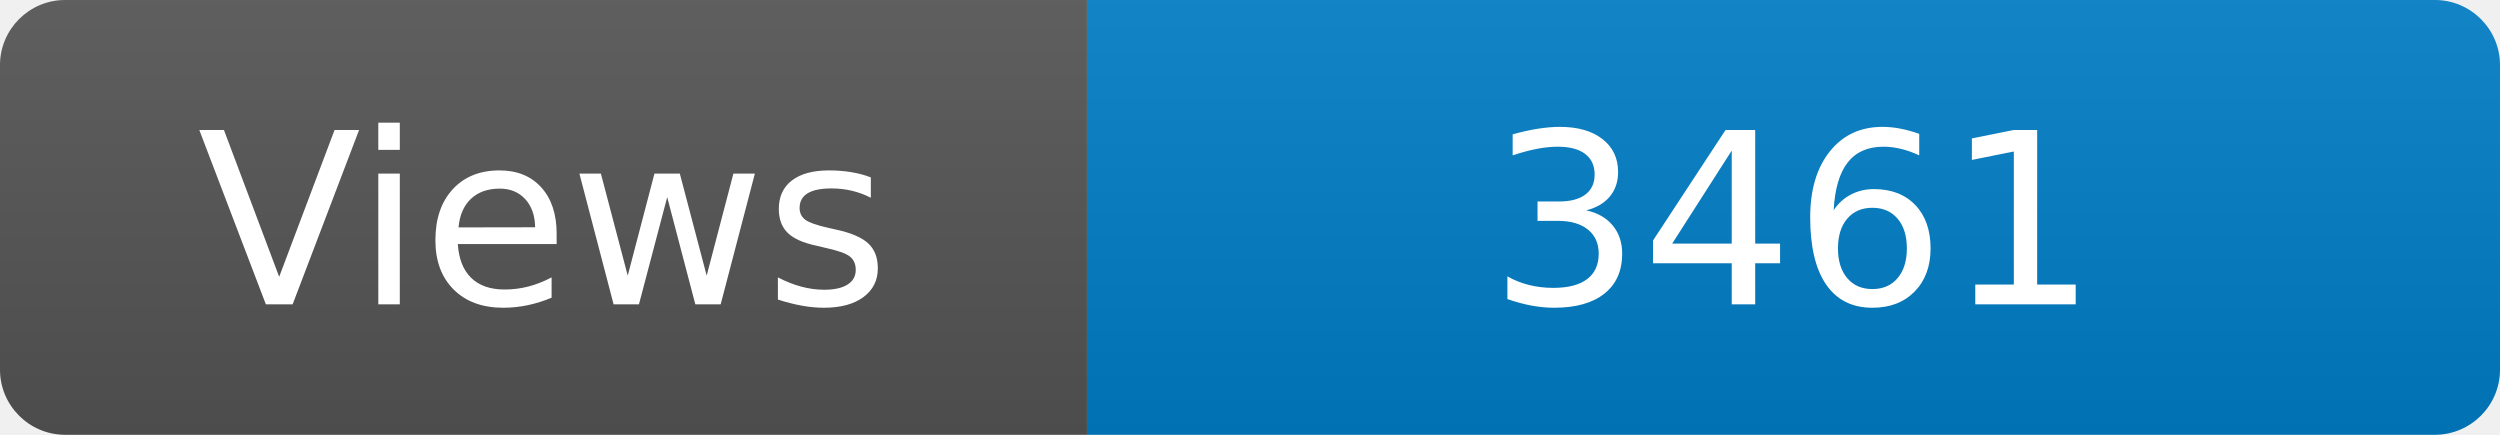
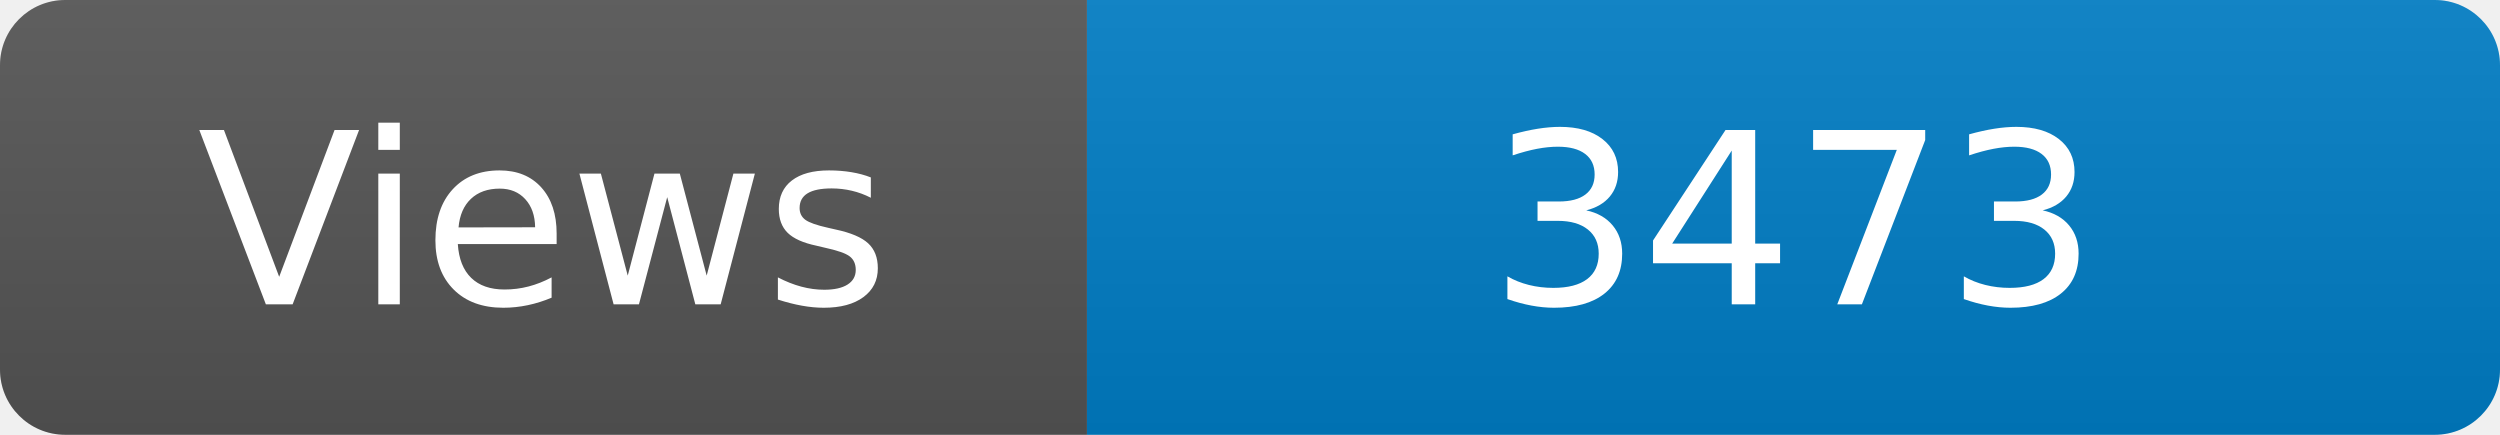
<svg xmlns="http://www.w3.org/2000/svg" width="115" height="20" role="img" aria-label="Maintained?: yes">
  <linearGradient id="s" x2="0" y2="100%">
    <stop offset="0" stop-color="#bbb" stop-opacity=".1" />
    <stop offset="1" stop-opacity=".1" />
  </linearGradient>
  <clipPath id="r">
    <rect width="115" height="20" rx="3" fill="#fff" />
  </clipPath>
  <g clip-path="url(#r)">
    <rect width="50" height="20" fill="#555" />
    <rect x="50" width="160" height="20" fill="#007ec6" />
    <rect width="115" height="20" fill="url(#s)" />
  </g>
  <g fill="#fff" text-anchor="middle" font-family="Verdana,Geneva,DejaVu Sans,sans-serif" font-size="110">
    <text x="250" y="140" transform="scale(.1)" fill="#fff">Views</text>
-     <text x="825" y="140" transform="scale(.1)" fill="#fff">3461</text>
+     <text x="825" y="140" transform="scale(.1)" fill="#fff">3473</text>
  </g>
</svg>
